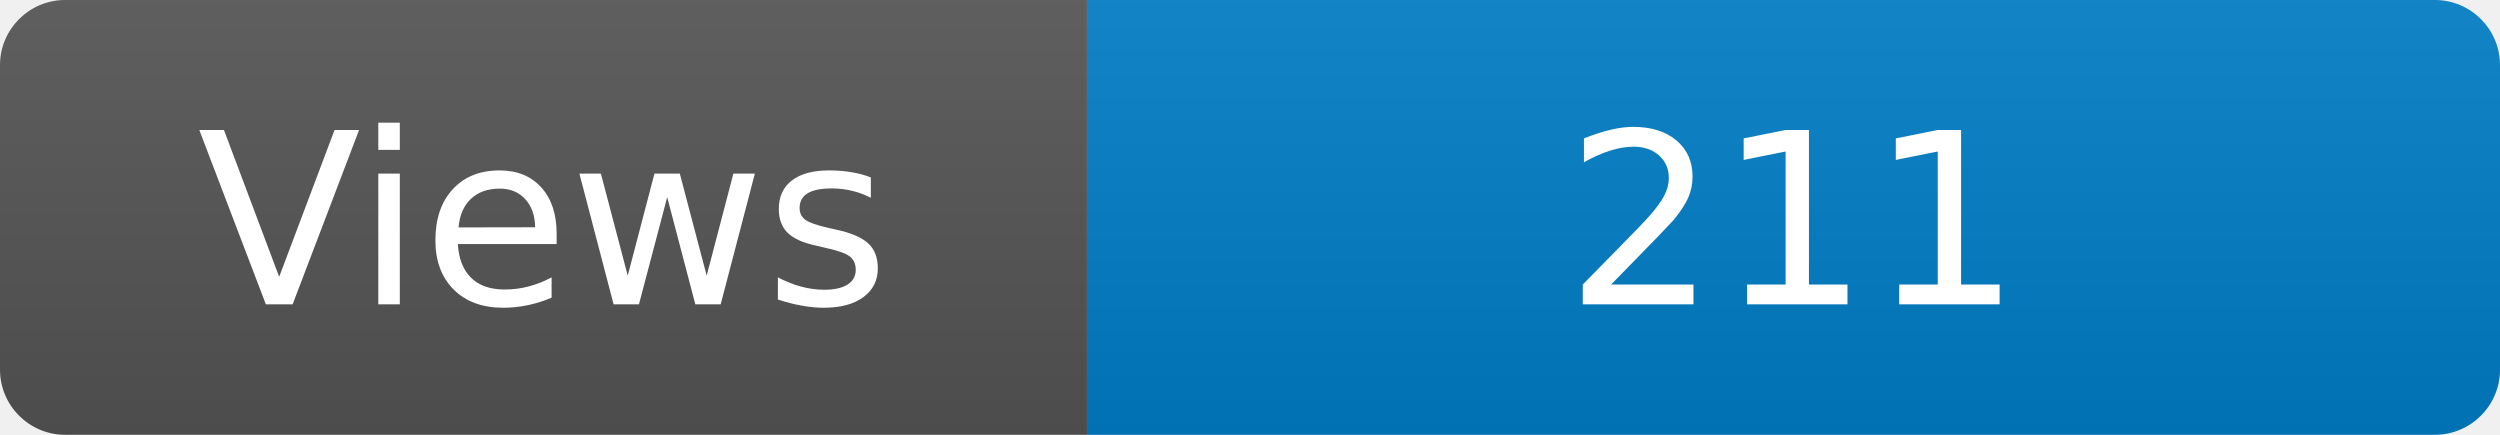
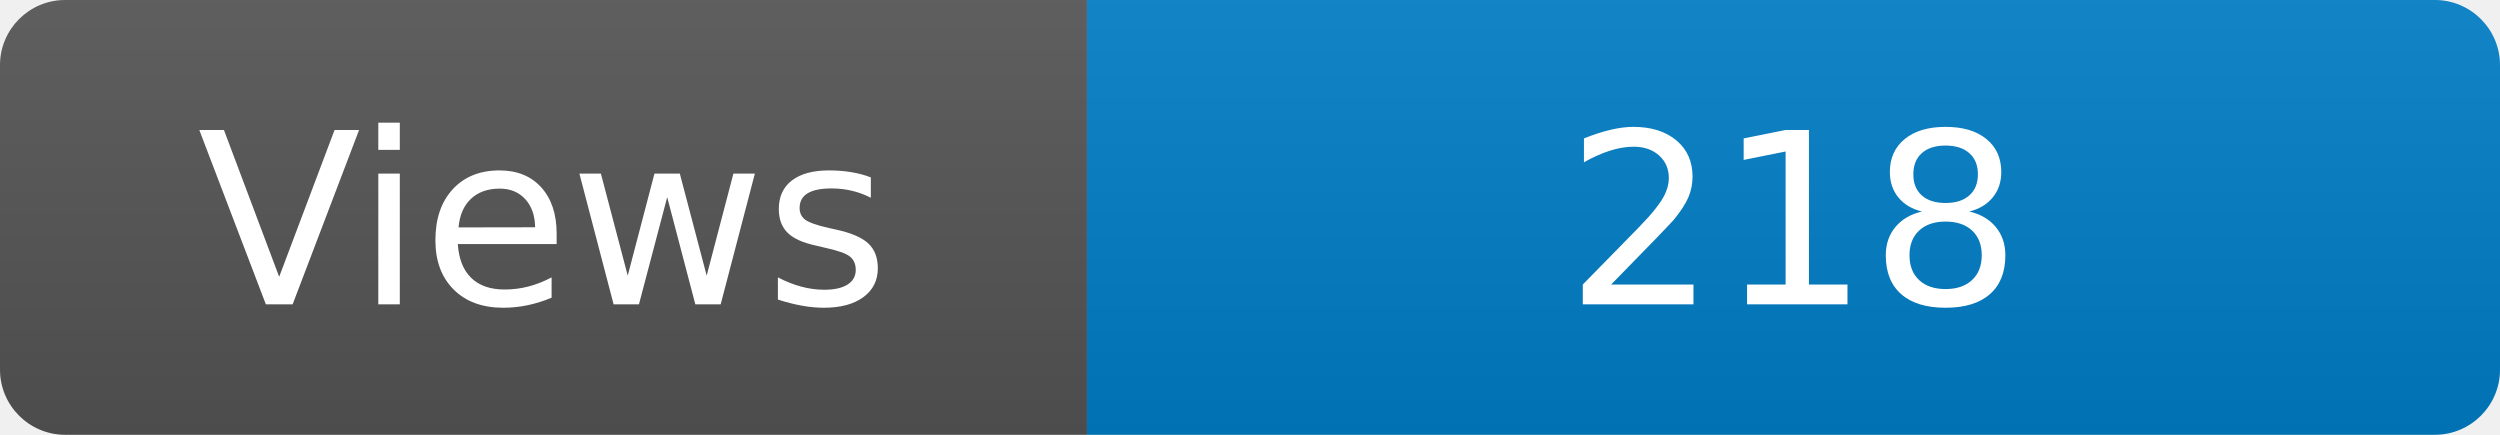
<svg xmlns="http://www.w3.org/2000/svg" width="115" height="20" role="img" aria-label="Maintained?: yes">
  <linearGradient id="s" x2="0" y2="100%">
    <stop offset="0" stop-color="#bbb" stop-opacity=".1" />
    <stop offset="1" stop-opacity=".1" />
  </linearGradient>
  <clipPath id="r">
    <rect width="115" height="20" rx="3" fill="#fff" />
  </clipPath>
  <g clip-path="url(#r)">
    <rect width="50" height="20" fill="#555" />
    <rect x="50" width="160" height="20" fill="#007ec6" />
    <rect width="115" height="20" fill="url(#s)" />
  </g>
  <g fill="#fff" text-anchor="middle" font-family="Verdana,Geneva,DejaVu Sans,sans-serif" font-size="110">
    <text x="250" y="140" transform="scale(.1)" fill="#fff">Views</text>
-     <text x="825" y="140" transform="scale(.1)" fill="#fff">211</text>
+     <text x="825" y="140" transform="scale(.1)" fill="#fff">218</text>
  </g>
</svg>
